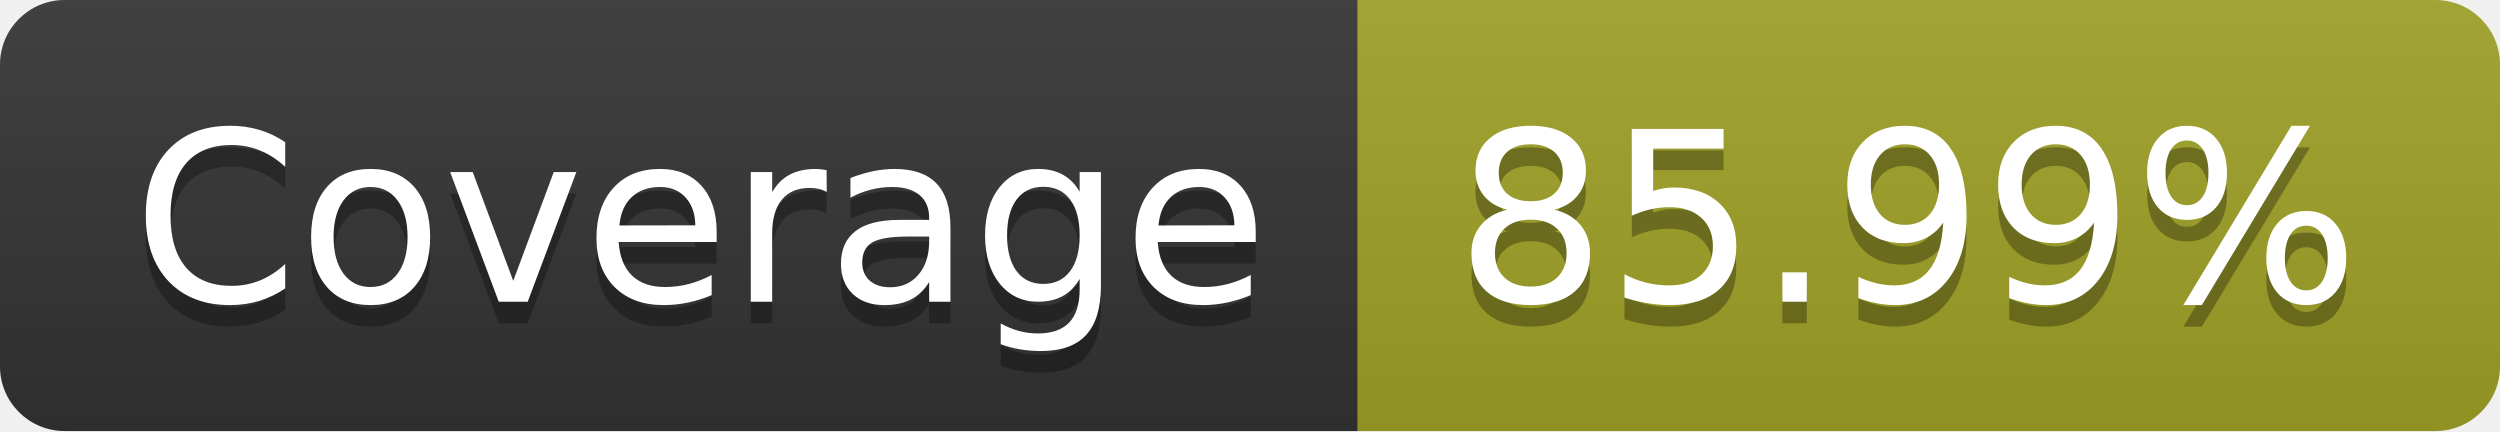
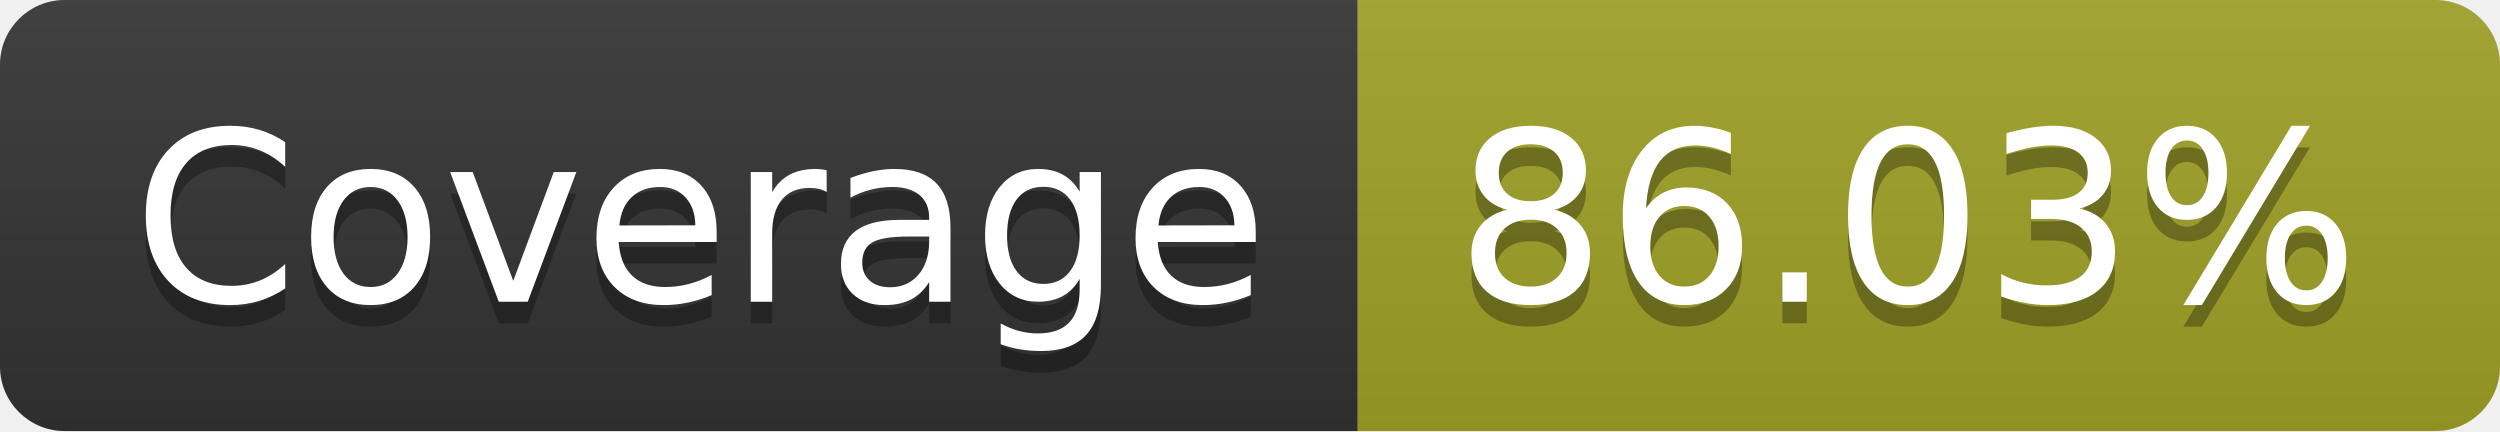
- <svg xmlns="http://www.w3.org/2000/svg" width="116" height="20" role="img" aria-label="Coverage: 85.99%">
+ <svg xmlns="http://www.w3.org/2000/svg" width="116" height="20" role="img" aria-label="Coverage: 86.03%">
  <linearGradient id="s" x2="0" y2="100%">
    <stop offset="0" stop-color="#bbb" stop-opacity=".1" />
    <stop offset="1" stop-opacity=".1" />
  </linearGradient>
  <clipPath id="r">
    <rect width="116" height="20" rx="3" fill="#fff" />
  </clipPath>
  <g clip-path="url(#r)">
    <rect width="63" height="20" fill="#333" />
    <rect x="63" width="53" height="20" fill="#a0a127" />
    <rect width="116" height="20" fill="url(#s)" />
  </g>
  <g fill="#fff" text-anchor="middle" font-family="Verdana,Geneva,DejaVu Sans,sans-serif" text-rendering="geometricPrecision" font-size="110">
    <text aria-hidden="true" x="325" y="150" fill="#010101" fill-opacity=".3" transform="scale(.1)" textLength="530">Coverage</text>
    <text x="325" y="140" transform="scale(.1)" fill="#fff" textLength="530">Coverage</text>
-     <text aria-hidden="true" x="885" y="150" fill="#010101" fill-opacity=".3" transform="scale(.1)" textLength="430">85.99%</text>
-     <text x="885" y="140" transform="scale(.1)" fill="#fff" textLength="430">85.99%</text>
+     <text aria-hidden="true" x="885" y="150" fill="#010101" fill-opacity=".3" transform="scale(.1)" textLength="430">86.03%</text>
+     <text x="885" y="140" transform="scale(.1)" fill="#fff" textLength="430">86.03%</text>
  </g>
</svg>
